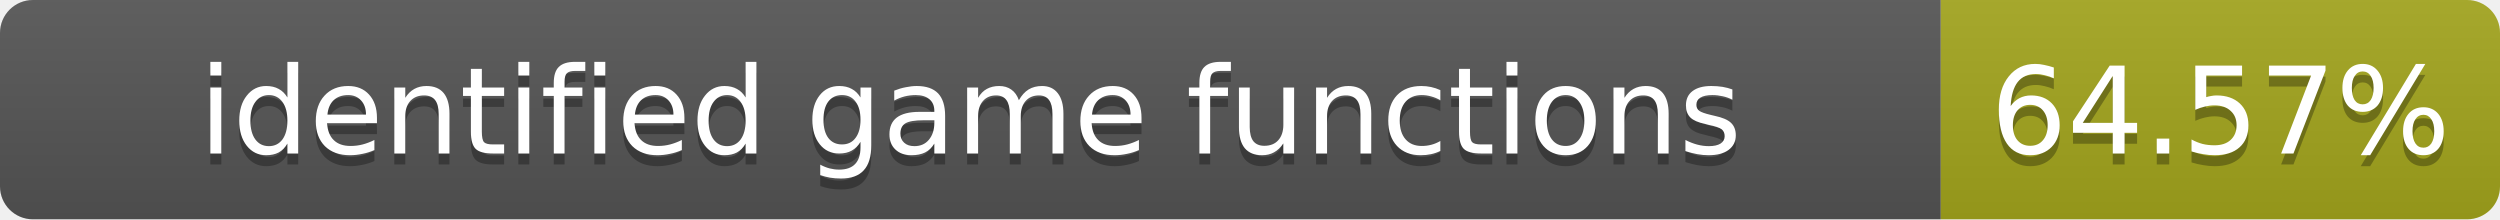
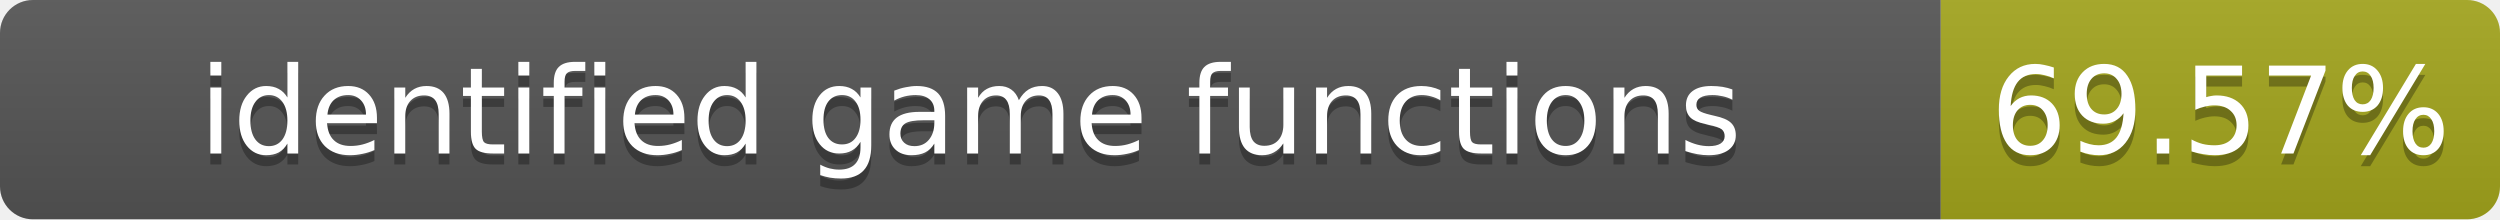
- <svg xmlns="http://www.w3.org/2000/svg" width="228" height="20" role="img" aria-label="identified game functions: 64.57%">
+ <svg xmlns="http://www.w3.org/2000/svg" width="228" height="20" role="img" aria-label="identified game functions: 69.57%">
  <linearGradient id="s" x2="0" y2="100%">
    <stop offset="0" stop-color="#bbb" stop-opacity=".1" />
    <stop offset="1" stop-opacity=".1" />
  </linearGradient>
  <clipPath id="r">
    <rect width="228" height="20" rx="3" fill="#fff" />
  </clipPath>
  <g clip-path="url(#r)">
    <rect width="177" height="20" fill="#555" />
    <rect x="177" width="51" height="20" fill="#a4a61d" />
    <rect width="228" height="20" fill="url(#s)" />
  </g>
  <g fill="#fff" text-anchor="middle" font-family="Verdana,Geneva,DejaVu Sans,sans-serif" font-size="11">
    <text x="88.5" y="15" fill="#010101" fill-opacity=".3">identified game functions</text>
    <text x="88.5" y="14">identified game functions</text>
-     <text x="202.5" y="15" fill="#010101" fill-opacity=".3">64.57%</text>
-     <text x="202.5" y="14">64.57%</text>
+     <text x="202.5" y="15" fill="#010101" fill-opacity=".3">69.57%</text>
+     <text x="202.5" y="14">69.57%</text>
  </g>
</svg>
